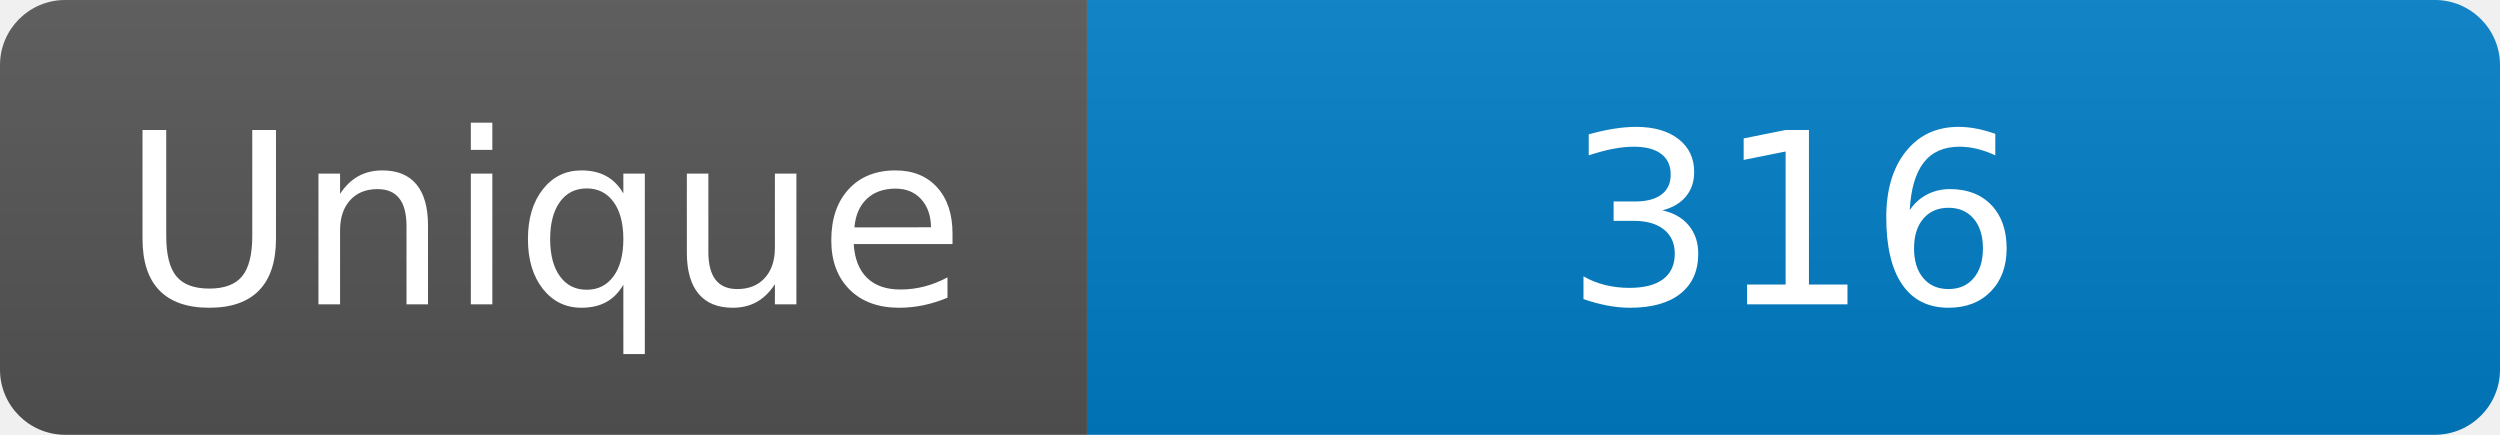
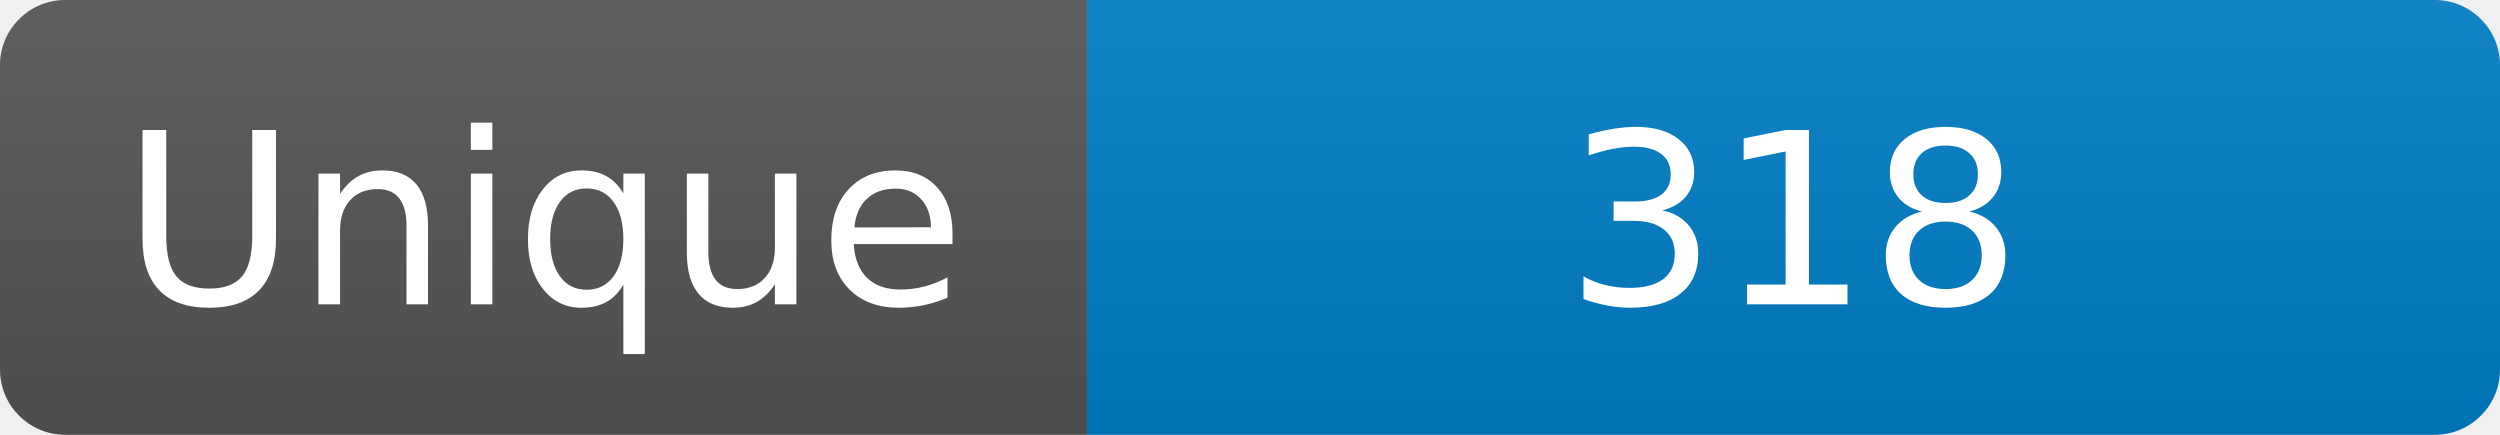
<svg xmlns="http://www.w3.org/2000/svg" width="115" height="20" role="img" aria-label="Maintained?: yes">
  <linearGradient id="s" x2="0" y2="100%">
    <stop offset="0" stop-color="#bbb" stop-opacity=".1" />
    <stop offset="1" stop-opacity=".1" />
  </linearGradient>
  <clipPath id="r">
    <rect width="115" height="20" rx="3" fill="#fff" />
  </clipPath>
  <g clip-path="url(#r)">
    <rect width="50" height="20" fill="#555" />
    <rect x="50" width="160" height="20" fill="#007ec6" />
    <rect width="115" height="20" fill="url(#s)" />
  </g>
  <g fill="#fff" text-anchor="middle" font-family="Verdana,Geneva,DejaVu Sans,sans-serif" font-size="110">
    <text x="250" y="140" transform="scale(.1)" fill="#fff">Unique</text>
-     <text x="825" y="140" transform="scale(.1)" fill="#fff">316</text>
+     <text x="825" y="140" transform="scale(.1)" fill="#fff">318</text>
  </g>
</svg>
